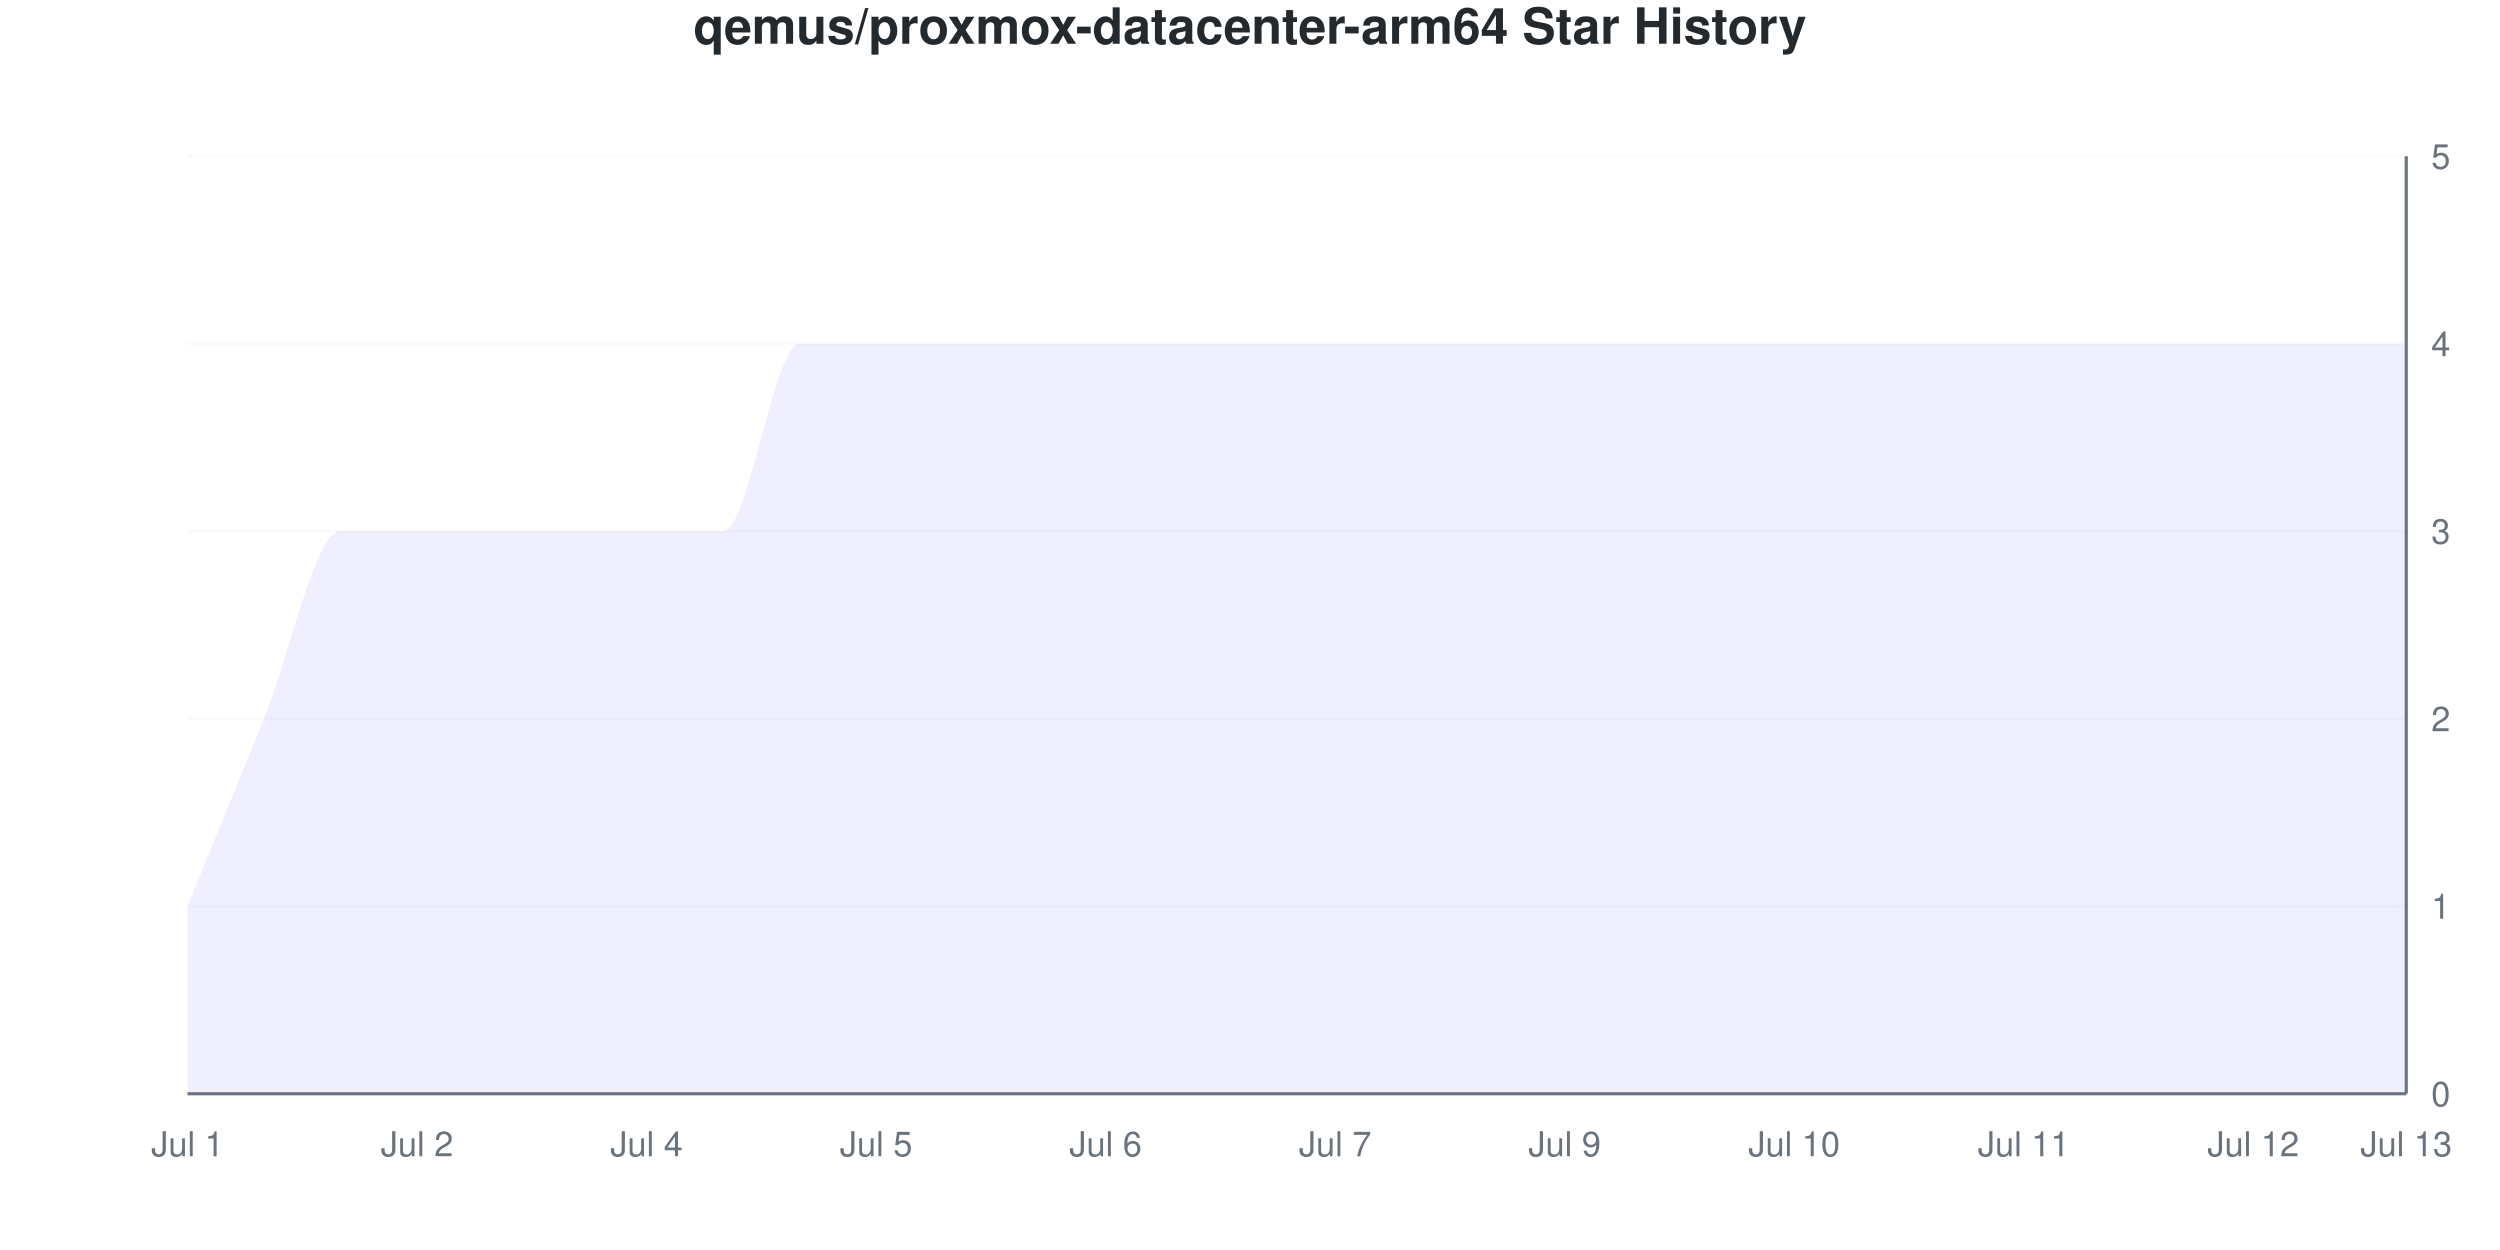
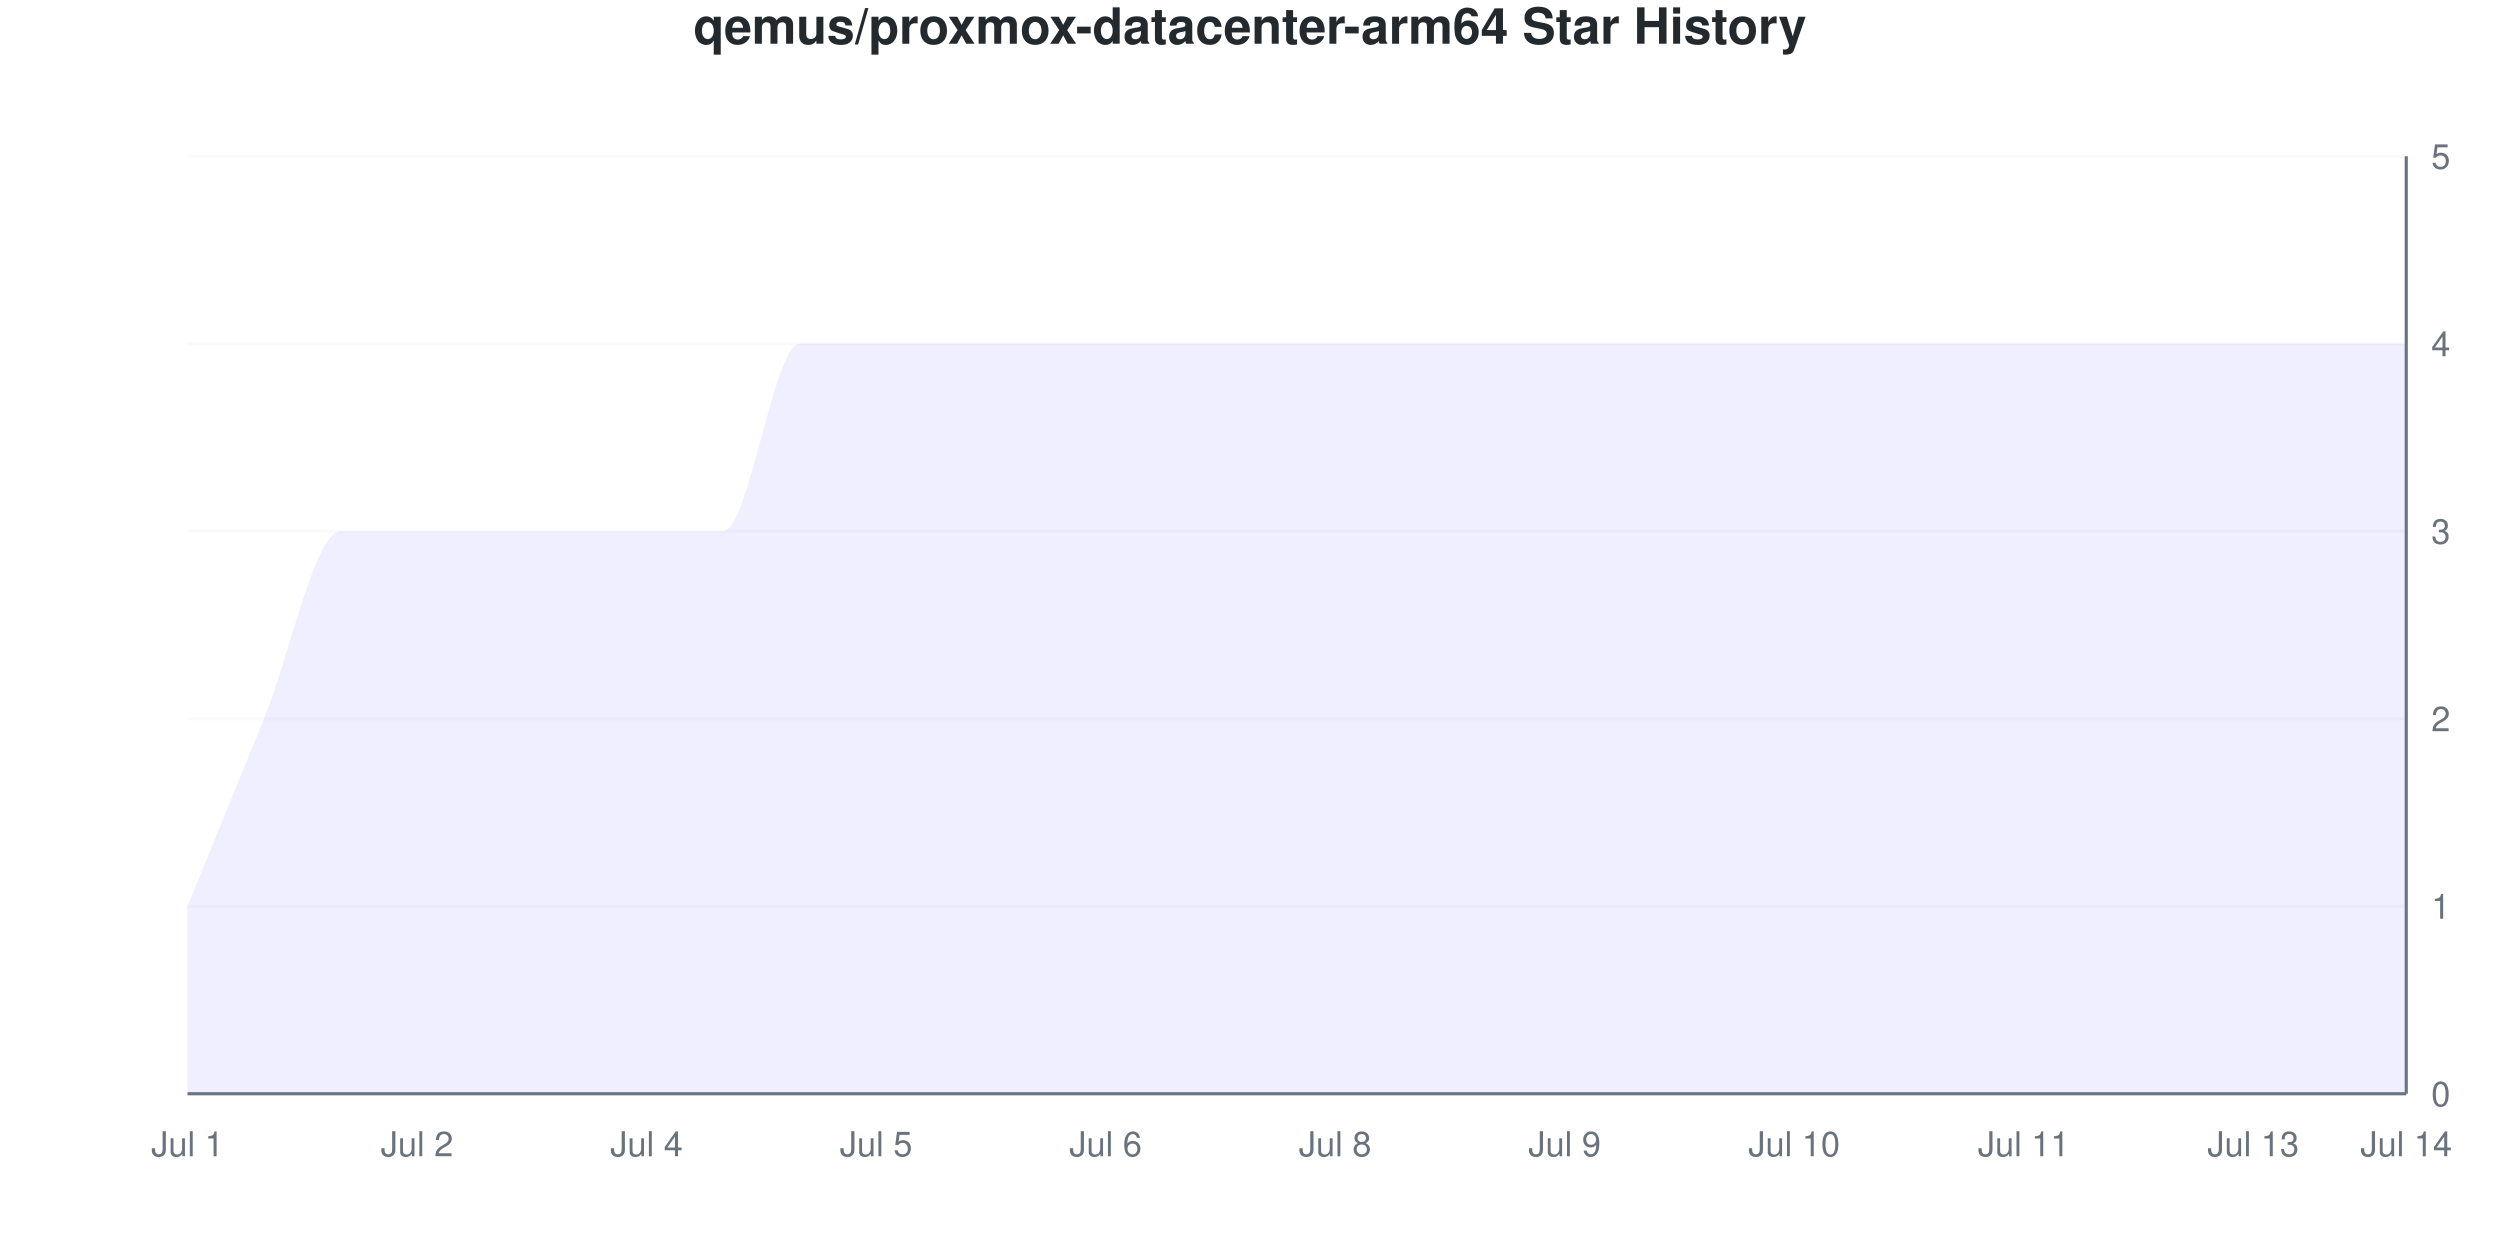
<svg xmlns="http://www.w3.org/2000/svg" viewBox="0 0 800 400" width="800" height="400">
  <style>
    @keyframes drawLine {
      to { stroke-dashoffset: 0; }
    }
    @keyframes fadeInPoint {
      from { opacity: 0; }
      to { opacity: 1; }
    }
    .data-line-0 {
      stroke-dasharray: 1337;
      stroke-dashoffset: 1337;
      animation: drawLine 2s ease-out forwards;
    }
    .data-point {
      opacity: 0;
      animation: fadeInPoint 0.5s ease-out forwards;
    }
    .chart-bg { fill: #fff; }
    .chart-text { fill: #24292e; }
    .chart-muted { fill: #6a737d; }
    .chart-grid { stroke: #eee; }
    .chart-axis { stroke: #6a737d; }
    @media (prefers-color-scheme: dark) {
      .chart-bg { fill: #0d1117; }
      .chart-text { fill: #e6edf3; }
      .chart-muted { fill: #8b949e; }
      .chart-grid { stroke: #21262d; }
      .chart-axis { stroke: #8b949e; }
    }
  </style>
  <rect width="800" height="400" class="chart-bg" />
  <text x="400" y="14" text-anchor="middle" class="chart-text" font-size="16" font-weight="bold" font-family="-apple-system, BlinkMacSystemFont, 'Segoe UI', Helvetica, Arial, sans-serif">qemus/proxmox-datacenter-arm64 Star History</text>
  <g class="grid">
    <line x1="60" y1="350" x2="770" y2="350" class="chart-grid" stroke-opacity="0.3" />
    <text x="778" y="354" text-anchor="start" class="chart-muted" font-size="11" font-family="-apple-system, BlinkMacSystemFont, 'Segoe UI', Helvetica, Arial, sans-serif">0</text>
    <line x1="60" y1="290" x2="770" y2="290" class="chart-grid" stroke-opacity="0.3" />
    <text x="778" y="294" text-anchor="start" class="chart-muted" font-size="11" font-family="-apple-system, BlinkMacSystemFont, 'Segoe UI', Helvetica, Arial, sans-serif">1</text>
    <line x1="60" y1="230" x2="770" y2="230" class="chart-grid" stroke-opacity="0.3" />
    <text x="778" y="234" text-anchor="start" class="chart-muted" font-size="11" font-family="-apple-system, BlinkMacSystemFont, 'Segoe UI', Helvetica, Arial, sans-serif">2</text>
    <line x1="60" y1="170" x2="770" y2="170" class="chart-grid" stroke-opacity="0.3" />
    <text x="778" y="174" text-anchor="start" class="chart-muted" font-size="11" font-family="-apple-system, BlinkMacSystemFont, 'Segoe UI', Helvetica, Arial, sans-serif">3</text>
    <line x1="60" y1="110" x2="770" y2="110" class="chart-grid" stroke-opacity="0.3" />
    <text x="778" y="114" text-anchor="start" class="chart-muted" font-size="11" font-family="-apple-system, BlinkMacSystemFont, 'Segoe UI', Helvetica, Arial, sans-serif">4</text>
    <line x1="60" y1="50" x2="770" y2="50" class="chart-grid" stroke-opacity="0.3" />
    <text x="778" y="54" text-anchor="start" class="chart-muted" font-size="11" font-family="-apple-system, BlinkMacSystemFont, 'Segoe UI', Helvetica, Arial, sans-serif">5</text>
  </g>
  <g class="milestones">
    
  </g>
  <g class="x-axis">
    <text x="60" y="370" text-anchor="middle" class="chart-muted" font-size="11" font-family="-apple-system, BlinkMacSystemFont, 'Segoe UI', Helvetica, Arial, sans-serif">Jul 1</text>
    <text x="133.448" y="370" text-anchor="middle" class="chart-muted" font-size="11" font-family="-apple-system, BlinkMacSystemFont, 'Segoe UI', Helvetica, Arial, sans-serif">Jul 2</text>
    <text x="206.897" y="370" text-anchor="middle" class="chart-muted" font-size="11" font-family="-apple-system, BlinkMacSystemFont, 'Segoe UI', Helvetica, Arial, sans-serif">Jul 4</text>
    <text x="280.345" y="370" text-anchor="middle" class="chart-muted" font-size="11" font-family="-apple-system, BlinkMacSystemFont, 'Segoe UI', Helvetica, Arial, sans-serif">Jul 5</text>
    <text x="353.793" y="370" text-anchor="middle" class="chart-muted" font-size="11" font-family="-apple-system, BlinkMacSystemFont, 'Segoe UI', Helvetica, Arial, sans-serif">Jul 6</text>
-     <text x="427.241" y="370" text-anchor="middle" class="chart-muted" font-size="11" font-family="-apple-system, BlinkMacSystemFont, 'Segoe UI', Helvetica, Arial, sans-serif">Jul 7</text>
+     <text x="427.241" y="370" text-anchor="middle" class="chart-muted" font-size="11" font-family="-apple-system, BlinkMacSystemFont, 'Segoe UI', Helvetica, Arial, sans-serif">Jul 8</text>
    <text x="500.69" y="370" text-anchor="middle" class="chart-muted" font-size="11" font-family="-apple-system, BlinkMacSystemFont, 'Segoe UI', Helvetica, Arial, sans-serif">Jul 9</text>
    <text x="574.138" y="370" text-anchor="middle" class="chart-muted" font-size="11" font-family="-apple-system, BlinkMacSystemFont, 'Segoe UI', Helvetica, Arial, sans-serif">Jul 10</text>
    <text x="647.586" y="370" text-anchor="middle" class="chart-muted" font-size="11" font-family="-apple-system, BlinkMacSystemFont, 'Segoe UI', Helvetica, Arial, sans-serif">Jul 11</text>
-     <text x="721.034" y="370" text-anchor="middle" class="chart-muted" font-size="11" font-family="-apple-system, BlinkMacSystemFont, 'Segoe UI', Helvetica, Arial, sans-serif">Jul 12</text>
-     <text x="770" y="370" text-anchor="middle" class="chart-muted" font-size="11" font-family="-apple-system, BlinkMacSystemFont, 'Segoe UI', Helvetica, Arial, sans-serif">Jul 13</text>
+     <text x="721.034" y="370" text-anchor="middle" class="chart-muted" font-size="11" font-family="-apple-system, BlinkMacSystemFont, 'Segoe UI', Helvetica, Arial, sans-serif">Jul 13</text>
+     <text x="770" y="370" text-anchor="middle" class="chart-muted" font-size="11" font-family="-apple-system, BlinkMacSystemFont, 'Segoe UI', Helvetica, Arial, sans-serif">Jul 14</text>
  </g>
  <line x1="770" y1="50" x2="770" y2="350" class="chart-axis" stroke-width="1" />
  <line x1="60" y1="350" x2="770" y2="350" class="chart-axis" stroke-width="1" />
  <path d="M60,350 L60,290 C68.161,270 76.322,250 84.483,230 C92.644,210 100.805,170 108.966,170 C117.126,170 125.287,170 133.448,170 C141.609,170 149.77,170 157.931,170 C166.092,170 174.253,170 182.414,170 C190.575,170 198.736,170 206.897,170 C215.057,170 223.218,170 231.379,170 C239.54,170 247.701,110 255.862,110 C264.023,110 272.184,110 280.345,110 C288.506,110 296.667,110 304.828,110 C312.989,110 321.149,110 329.31,110 C337.471,110 345.632,110 353.793,110 C361.954,110 370.115,110 378.276,110 C386.437,110 394.598,110 402.759,110 C410.92,110 419.08,110 427.241,110 C435.402,110 443.563,110 451.724,110 C459.885,110 468.046,110 476.207,110 C484.368,110 492.529,110 500.69,110 C508.851,110 517.011,110 525.172,110 C533.333,110 541.494,110 549.655,110 C557.816,110 565.977,110 574.138,110 C582.299,110 590.46,110 598.621,110 C606.782,110 614.943,110 623.103,110 C631.264,110 639.425,110 647.586,110 C655.747,110 663.908,110 672.069,110 C680.23,110 688.391,110 696.552,110 C704.713,110 712.874,110 721.034,110 C729.195,110 737.356,110 745.517,110 C753.678,110 761.839,110 770,110 L770,350 L60,350 Z" fill="#6b63ff" fill-opacity="0.1" />
  <path d="M60,350 L60,290 C68.161,270 76.322,250 84.483,230 C92.644,210 100.805,170 108.966,170 C117.126,170 125.287,170 133.448,170 C141.609,170 149.77,170 157.931,170 C166.092,170 174.253,170 182.414,170 C190.575,170 198.736,170 206.897,170 C215.057,170 223.218,170 231.379,170 C239.54,170 247.701,110 255.862,110 C264.023,110 272.184,110 280.345,110 C288.506,110 296.667,110 304.828,110 C312.989,110 321.149,110 329.31,110 C337.471,110 345.632,110 353.793,110 C361.954,110 370.115,110 378.276,110 C386.437,110 394.598,110 402.759,110 C410.92,110 419.08,110 427.241,110 C435.402,110 443.563,110 451.724,110 C459.885,110 468.046,110 476.207,110 C484.368,110 492.529,110 500.69,110 C508.851,110 517.011,110 525.172,110 C533.333,110 541.494,110 549.655,110 C557.816,110 565.977,110 574.138,110 C582.299,110 590.46,110 598.621,110 C606.782,110 614.943,110 623.103,110 C631.264,110 639.425,110 647.586,110 C655.747,110 663.908,110 672.069,110 C680.23,110 688.391,110 696.552,110 C704.713,110 712.874,110 721.034,110 C729.195,110 737.356,110 745.517,110 C753.678,110 761.839,110 770,110" fill="none" stroke="#6b63ff" stroke-width="2.5" class="data-line-0" />
  <g class="points">
    <circle cx="60" cy="290" r="4" fill="#6b63ff" class="data-point" style="animation-delay: 1.50s" />
    <circle cx="84.483" cy="230" r="4" fill="#6b63ff" class="data-point" style="animation-delay: 1.55s" />
    <circle cx="108.966" cy="170" r="4" fill="#6b63ff" class="data-point" style="animation-delay: 1.60s" />
    <circle cx="133.448" cy="170" r="4" fill="#6b63ff" class="data-point" style="animation-delay: 1.65s" />
    <circle cx="157.931" cy="170" r="4" fill="#6b63ff" class="data-point" style="animation-delay: 1.70s" />
    <circle cx="182.414" cy="170" r="4" fill="#6b63ff" class="data-point" style="animation-delay: 1.75s" />
    <circle cx="206.897" cy="170" r="4" fill="#6b63ff" class="data-point" style="animation-delay: 1.80s" />
    <circle cx="231.379" cy="170" r="4" fill="#6b63ff" class="data-point" style="animation-delay: 1.85s" />
    <circle cx="255.862" cy="110" r="4" fill="#6b63ff" class="data-point" style="animation-delay: 1.90s" />
    <circle cx="280.345" cy="110" r="4" fill="#6b63ff" class="data-point" style="animation-delay: 1.95s" />
    <circle cx="304.828" cy="110" r="4" fill="#6b63ff" class="data-point" style="animation-delay: 2.00s" />
    <circle cx="329.31" cy="110" r="4" fill="#6b63ff" class="data-point" style="animation-delay: 2.05s" />
    <circle cx="353.793" cy="110" r="4" fill="#6b63ff" class="data-point" style="animation-delay: 2.10s" />
    <circle cx="378.276" cy="110" r="4" fill="#6b63ff" class="data-point" style="animation-delay: 2.15s" />
    <circle cx="402.759" cy="110" r="4" fill="#6b63ff" class="data-point" style="animation-delay: 2.20s" />
    <circle cx="427.241" cy="110" r="4" fill="#6b63ff" class="data-point" style="animation-delay: 2.25s" />
    <circle cx="451.724" cy="110" r="4" fill="#6b63ff" class="data-point" style="animation-delay: 2.30s" />
    <circle cx="476.207" cy="110" r="4" fill="#6b63ff" class="data-point" style="animation-delay: 2.35s" />
    <circle cx="500.69" cy="110" r="4" fill="#6b63ff" class="data-point" style="animation-delay: 2.40s" />
    <circle cx="525.172" cy="110" r="4" fill="#6b63ff" class="data-point" style="animation-delay: 2.45s" />
    <circle cx="549.655" cy="110" r="4" fill="#6b63ff" class="data-point" style="animation-delay: 2.50s" />
    <circle cx="574.138" cy="110" r="4" fill="#6b63ff" class="data-point" style="animation-delay: 2.55s" />
    <circle cx="598.621" cy="110" r="4" fill="#6b63ff" class="data-point" style="animation-delay: 2.60s" />
    <circle cx="623.103" cy="110" r="4" fill="#6b63ff" class="data-point" style="animation-delay: 2.65s" />
    <circle cx="647.586" cy="110" r="4" fill="#6b63ff" class="data-point" style="animation-delay: 2.70s" />
    <circle cx="672.069" cy="110" r="4" fill="#6b63ff" class="data-point" style="animation-delay: 2.75s" />
    <circle cx="696.552" cy="110" r="4" fill="#6b63ff" class="data-point" style="animation-delay: 2.80s" />
    <circle cx="721.034" cy="110" r="4" fill="#6b63ff" class="data-point" style="animation-delay: 2.85s" />
    <circle cx="745.517" cy="110" r="4" fill="#6b63ff" class="data-point" style="animation-delay: 2.90s" />
    <circle cx="770" cy="110" r="4" fill="#6b63ff" class="data-point" style="animation-delay: 2.95s" />
  </g>
</svg>
